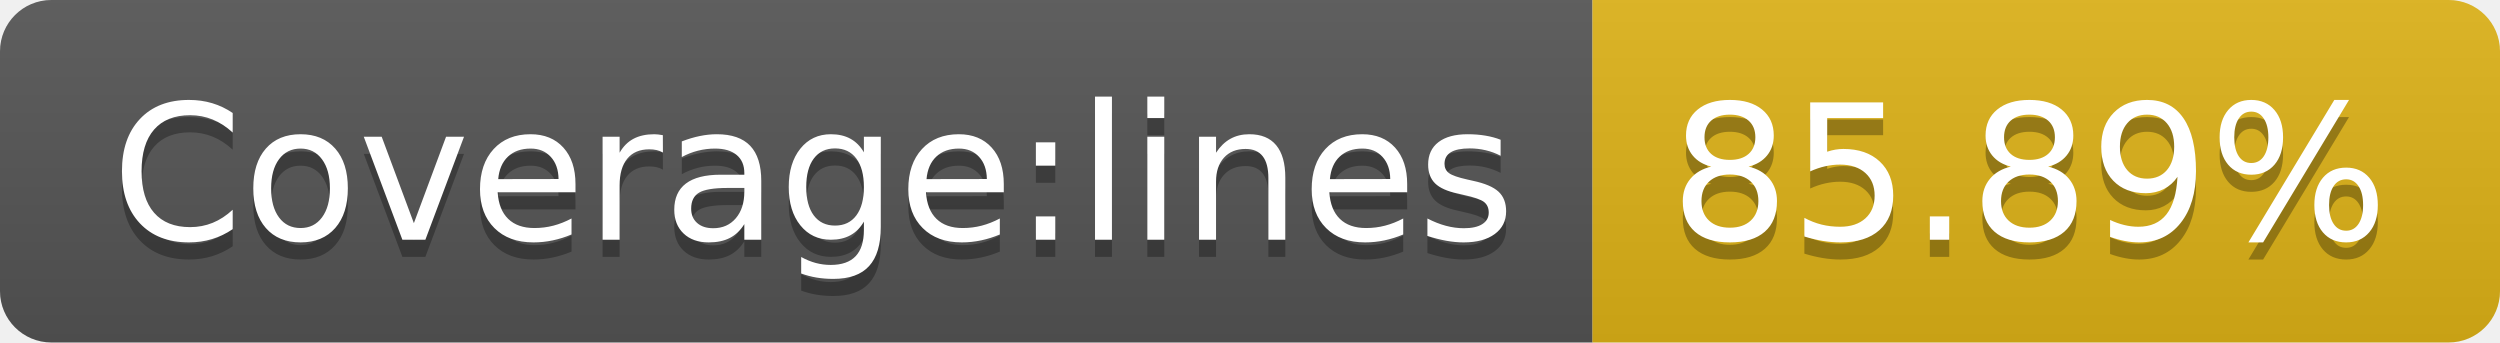
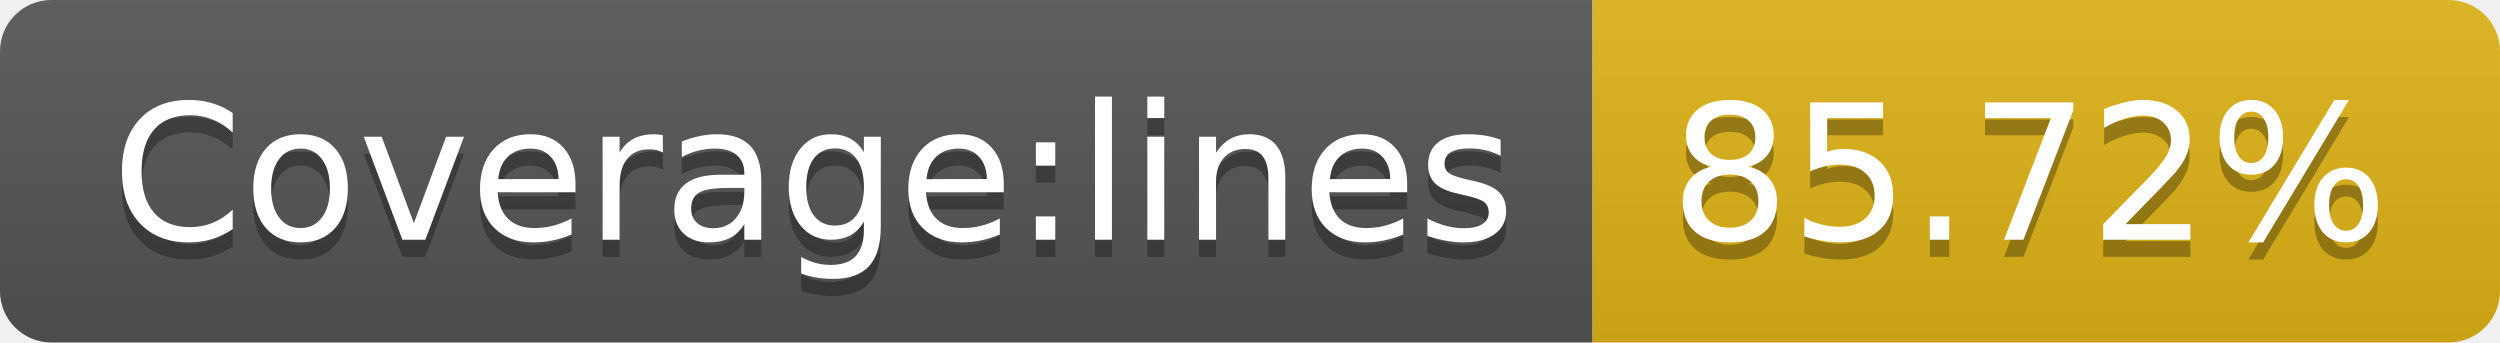
- <svg xmlns="http://www.w3.org/2000/svg" width="146" height="20" role="img" aria-label="Coverage:lines: 85.89%">
+ <svg xmlns="http://www.w3.org/2000/svg" width="146" height="20" role="img" aria-label="Coverage:lines: 85.72%">
  <linearGradient id="s" x2="0" y2="100%">
    <stop offset="0" stop-color="#bbb" stop-opacity=".1" />
    <stop offset="1" stop-opacity=".1" />
  </linearGradient>
  <clipPath id="r">
    <rect width="146" height="20" rx="3" fill="#fff" />
  </clipPath>
  <g clip-path="url(#r)">
    <rect width="93" height="20" fill="#555" />
    <rect x="93" width="53" height="20" fill="#dfb317" />
    <rect width="146" height="20" fill="url(#s)" />
  </g>
  <g fill="#fff" text-anchor="middle" font-family="Verdana,Geneva,DejaVu Sans,sans-serif" text-rendering="geometricPrecision" font-size="110">
    <text aria-hidden="true" x="475" y="150" fill="#010101" fill-opacity=".3" transform="scale(.1)" textLength="830">Coverage:lines</text>
    <text x="475" y="140" transform="scale(.1)" fill="#fff" textLength="830">Coverage:lines</text>
-     <text aria-hidden="true" x="1185" y="150" fill="#010101" fill-opacity=".3" transform="scale(.1)" textLength="430">85.89%</text>
-     <text x="1185" y="140" transform="scale(.1)" fill="#fff" textLength="430">85.89%</text>
+     <text aria-hidden="true" x="1185" y="150" fill="#010101" fill-opacity=".3" transform="scale(.1)" textLength="430">85.72%</text>
+     <text x="1185" y="140" transform="scale(.1)" fill="#fff" textLength="430">85.72%</text>
  </g>
</svg>
